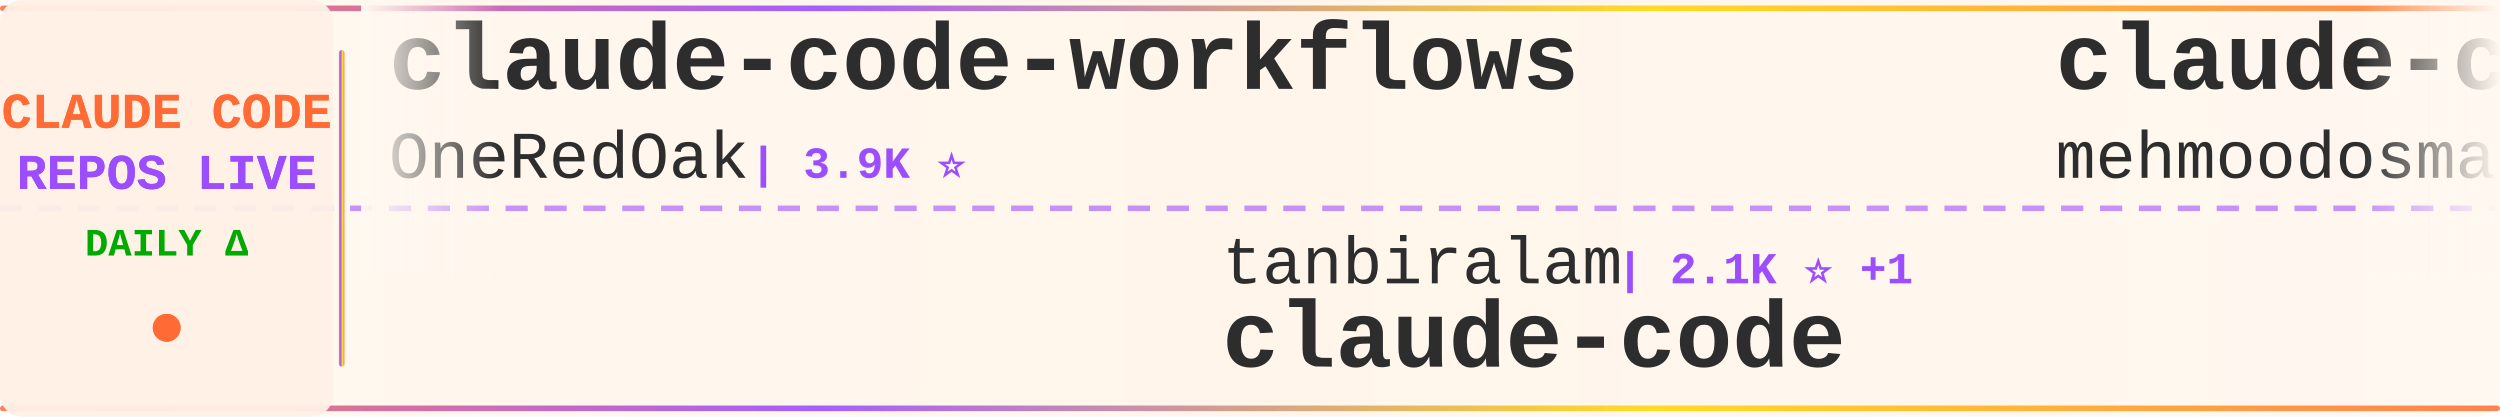
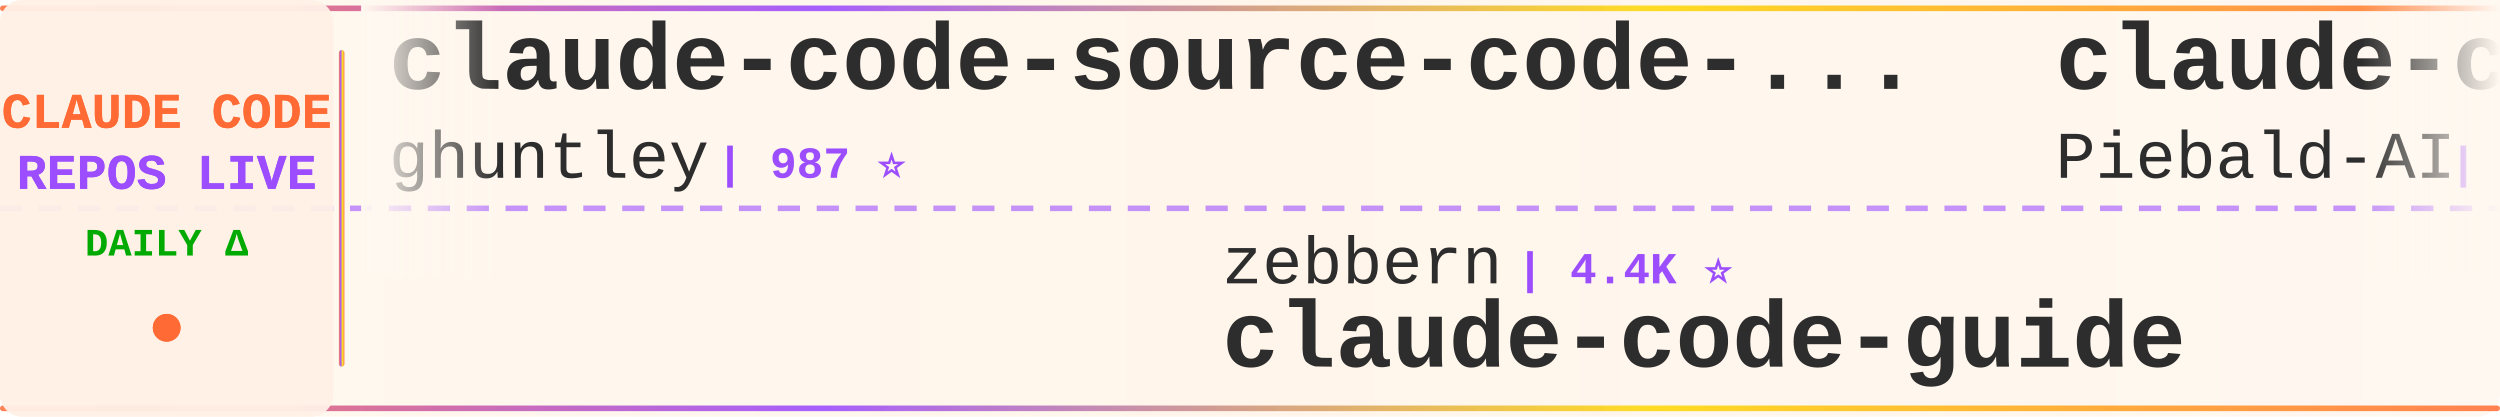
<svg xmlns="http://www.w3.org/2000/svg" width="900" height="150">
  <defs>
    <linearGradient id="tickerBg" x1="0%" y1="0%" x2="100%" y2="0%">
      <stop offset="0%" style="stop-color:#fff8f0;stop-opacity:0.98" />
      <stop offset="50%" style="stop-color:#fff5eb;stop-opacity:1" />
      <stop offset="100%" style="stop-color:#fff8f0;stop-opacity:0.98" />
    </linearGradient>
    <linearGradient id="borderGrad" x1="0%" y1="0%" x2="100%" y2="0%">
      <stop offset="0%" style="stop-color:#FF6B35;stop-opacity:0.85">
        <animate attributeName="stop-opacity" values="0.85;1;0.85" dur="2s" repeatCount="indefinite" />
      </stop>
      <stop offset="33%" style="stop-color:#9C4EFF;stop-opacity:0.9">
        <animate attributeName="stop-opacity" values="0.9;1;0.9" dur="2.2s" repeatCount="indefinite" />
      </stop>
      <stop offset="66%" style="stop-color:#FFD700;stop-opacity:0.85">
        <animate attributeName="stop-opacity" values="0.85;1;0.85" dur="1.8s" repeatCount="indefinite" />
      </stop>
      <stop offset="100%" style="stop-color:#FF6B35;stop-opacity:0.85">
        <animate attributeName="stop-opacity" values="0.85;1;0.85" dur="2s" repeatCount="indefinite" />
      </stop>
    </linearGradient>
    <filter id="textGlow">
      <feGaussianBlur stdDeviation="0.15" result="coloredBlur" />
      <feMerge>
        <feMergeNode in="coloredBlur" />
        <feMergeNode in="SourceGraphic" />
      </feMerge>
    </filter>
    <filter id="metricGlow">
      <feGaussianBlur stdDeviation="0.2" result="coloredBlur" />
      <feMerge>
        <feMergeNode in="coloredBlur" />
        <feMergeNode in="SourceGraphic" />
      </feMerge>
    </filter>
    <linearGradient id="leftFade" x1="0%" y1="0%" x2="100%" y2="0%">
      <stop offset="0%" style="stop-color:#fff8f0;stop-opacity:1" />
      <stop offset="100%" style="stop-color:#fff8f0;stop-opacity:0" />
    </linearGradient>
    <linearGradient id="rightFade" x1="0%" y1="0%" x2="100%" y2="0%">
      <stop offset="0%" style="stop-color:#fff8f0;stop-opacity:0" />
      <stop offset="100%" style="stop-color:#fff8f0;stop-opacity:1" />
    </linearGradient>
  </defs>
  <rect width="900" height="150" fill="url(#tickerBg)" rx="8" />
  <rect x="0" y="2" width="900" height="2" fill="url(#borderGrad)" rx="1" />
  <rect x="0" y="146" width="900" height="2" fill="url(#borderGrad)" rx="1" />
  <line x1="0" y1="75" x2="900" y2="75" stroke="#9C4EFF" stroke-width="2" stroke-dasharray="8 6" opacity="0.6" />
  <rect x="0" y="0" width="120" height="150" fill="#fff0e6" opacity="0.95" rx="8" />
  <text x="60" y="46" font-family="'Courier New', monospace" font-size="18" font-weight="bold" fill="#FF6B35" text-anchor="middle" filter="url(#textGlow)">
    CLAUDE CODE
  </text>
  <text x="60" y="68" font-family="'Courier New', monospace" font-size="18" font-weight="bold" fill="#9C4EFF" text-anchor="middle" filter="url(#textGlow)">
    REPOS LIVE
  </text>
  <text x="60" y="92" font-family="'Courier New', monospace" font-size="14" font-weight="bold" fill="#00aa00" text-anchor="middle">
    DAILY Δ
  </text>
  <circle cx="60" cy="118" r="5" fill="#FF6B35" filter="url(#metricGlow)">
    <animate attributeName="r" values="4;6;4" dur="1.5s" repeatCount="indefinite" />
    <animate attributeName="opacity" values="0.6;1;0.6" dur="1.5s" repeatCount="indefinite" />
  </circle>
  <rect x="122" y="18" width="2" height="114" fill="url(#borderGrad)" rx="1" />
  <clipPath id="tickerClip">
    <rect x="130" y="0" width="770" height="150" />
  </clipPath>
  <g clip-path="url(#tickerClip)">
    <g id="tickerItems">
      <animateTransform attributeName="transform" attributeType="XML" type="translate" from="0 0" to="-3000 0" dur="54s" repeatCount="indefinite" />
      <g transform="translate(0, 0)">
-         <text x="140" y="32" font-family="'Courier New', monospace" font-size="34" font-weight="bold" fill="#2d2d2d">claude-code-workflows</text>
-         <text x="140" y="64" font-family="'Courier New', monospace" font-size="24" font-weight="normal" fill="#2d2d2d" opacity="1.0">OneRedOak</text>
-         <text x="270" y="64" font-family="'Courier New', monospace" font-size="16" font-weight="bold" fill="#9C4EFF"> | 3.9K ⭐</text>
+         <text x="140" y="32" font-family="'Courier New', monospace" font-size="34" font-weight="bold" fill="#2d2d2d">claude-code-source-code-...</text>
+         <text x="140" y="64" font-family="'Courier New', monospace" font-size="24" font-weight="normal" fill="#2d2d2d" opacity="1.0">ghuntley</text>
+         <text x="258" y="64" font-family="'Courier New', monospace" font-size="16" font-weight="bold" fill="#9C4EFF"> | 987 ⭐</text>
      </g>
      <g transform="translate(300, 0)">
-         <text x="140" y="102" font-family="'Courier New', monospace" font-size="24" font-weight="normal" fill="#2d2d2d" opacity="1.0">tanbiralam</text>
-         <text x="282" y="102" font-family="'Courier New', monospace" font-size="16" font-weight="bold" fill="#9C4EFF"> | 2.1K ⭐ +1</text>
+         <text x="140" y="102" font-family="'Courier New', monospace" font-size="24" font-weight="normal" fill="#2d2d2d" opacity="1.0">zebbern</text>
+         <text x="246" y="102" font-family="'Courier New', monospace" font-size="16" font-weight="bold" fill="#9C4EFF"> | 4.4K ⭐</text>
+         <text x="140" y="132" font-family="'Courier New', monospace" font-size="34" font-weight="bold" fill="#2d2d2d">claude-code-guide</text>
+       </g>
+       <g transform="translate(600, 0)">
+         <text x="140" y="32" font-family="'Courier New', monospace" font-size="34" font-weight="bold" fill="#2d2d2d">claude-code-system-promp...</text>
+         <text x="140" y="64" font-family="'Courier New', monospace" font-size="24" font-weight="normal" fill="#2d2d2d" opacity="1.0">Piebald-AI</text>
+         <text x="282" y="64" font-family="'Courier New', monospace" font-size="16" font-weight="bold" fill="#9C4EFF"> | 12.1K ⭐</text>
+       </g>
+       <g transform="translate(900, 0)">
+         <text x="140" y="102" font-family="'Courier New', monospace" font-size="24" font-weight="normal" fill="#2d2d2d" opacity="1.0">Yeachan-Heo</text>
+         <text x="294" y="102" font-family="'Courier New', monospace" font-size="16" font-weight="bold" fill="#9C4EFF"> | 38.2K ⭐ +7</text>
+         <text x="140" y="132" font-family="'Courier New', monospace" font-size="34" font-weight="bold" fill="#2d2d2d">oh-my-claudecode</text>
+       </g>
+       <g transform="translate(1200, 0)">
+         <text x="140" y="32" font-family="'Courier New', monospace" font-size="34" font-weight="bold" fill="#2d2d2d">claude-code-source-code</text>
+         <text x="140" y="64" font-family="'Courier New', monospace" font-size="24" font-weight="normal" fill="#2d2d2d" opacity="1.0">777genius</text>
+         <text x="270" y="64" font-family="'Courier New', monospace" font-size="16" font-weight="bold" fill="#9C4EFF"> | 923 ⭐</text>
+       </g>
+       <g transform="translate(1500, 0)">
+         <text x="140" y="102" font-family="'Courier New', monospace" font-size="24" font-weight="normal" fill="#2d2d2d" opacity="1.0">isboyjc</text>
+         <text x="246" y="102" font-family="'Courier New', monospace" font-size="16" font-weight="bold" fill="#9C4EFF"> | 161 ⭐</text>
        <text x="140" y="132" font-family="'Courier New', monospace" font-size="34" font-weight="bold" fill="#2d2d2d">claude-code</text>
      </g>
-       <g transform="translate(600, 0)">
-         <text x="140" y="32" font-family="'Courier New', monospace" font-size="34" font-weight="bold" fill="#2d2d2d">claude-code</text>
-         <text x="140" y="64" font-family="'Courier New', monospace" font-size="24" font-weight="normal" fill="#2d2d2d" opacity="1.0">mehmoodosman</text>
-         <text x="306" y="64" font-family="'Courier New', monospace" font-size="16" font-weight="bold" fill="#9C4EFF"> | 172 ⭐</text>
-       </g>
-       <g transform="translate(900, 0)">
-         <text x="140" y="102" font-family="'Courier New', monospace" font-size="24" font-weight="normal" fill="#2d2d2d" opacity="1.0">darcyegb</text>
-         <text x="258" y="102" font-family="'Courier New', monospace" font-size="16" font-weight="bold" fill="#9C4EFF"> | 751 ⭐</text>
-         <text x="140" y="132" font-family="'Courier New', monospace" font-size="34" font-weight="bold" fill="#2d2d2d">ClaudeCodeAgents</text>
-       </g>
-       <g transform="translate(1200, 0)">
-         <text x="140" y="32" font-family="'Courier New', monospace" font-size="34" font-weight="bold" fill="#2d2d2d">claude-code-telegram</text>
-         <text x="140" y="64" font-family="'Courier New', monospace" font-size="24" font-weight="normal" fill="#2d2d2d" opacity="1.0">RichardAtCT</text>
-         <text x="294" y="64" font-family="'Courier New', monospace" font-size="16" font-weight="bold" fill="#9C4EFF"> | 2.7K ⭐</text>
-       </g>
-       <g transform="translate(1500, 0)">
-         <text x="140" y="102" font-family="'Courier New', monospace" font-size="24" font-weight="normal" fill="#2d2d2d" opacity="1.0">oboard</text>
-         <text x="234" y="102" font-family="'Courier New', monospace" font-size="16" font-weight="bold" fill="#9C4EFF"> | 3.3K ⭐</text>
-         <text x="140" y="132" font-family="'Courier New', monospace" font-size="34" font-weight="bold" fill="#2d2d2d">claude-code-rev</text>
-       </g>
      <g transform="translate(1800, 0)">
-         <text x="140" y="32" font-family="'Courier New', monospace" font-size="34" font-weight="bold" fill="#2d2d2d">claude-code-reverse</text>
-         <text x="140" y="64" font-family="'Courier New', monospace" font-size="24" font-weight="normal" fill="#2d2d2d" opacity="1.0">Yuyz0112</text>
-         <text x="258" y="64" font-family="'Courier New', monospace" font-size="16" font-weight="bold" fill="#9C4EFF"> | 2.4K ⭐</text>
+         <text x="140" y="32" font-family="'Courier New', monospace" font-size="34" font-weight="bold" fill="#2d2d2d">claude-code-best-practic...</text>
+         <text x="140" y="64" font-family="'Courier New', monospace" font-size="24" font-weight="normal" fill="#2d2d2d" opacity="1.0">shanraisshan</text>
+         <text x="306" y="64" font-family="'Courier New', monospace" font-size="16" font-weight="bold" fill="#9C4EFF"> | 63.8K ⭐ +5</text>
      </g>
      <g transform="translate(2100, 0)">
-         <text x="140" y="102" font-family="'Courier New', monospace" font-size="24" font-weight="normal" fill="#2d2d2d" opacity="1.0">ding113</text>
-         <text x="246" y="102" font-family="'Courier New', monospace" font-size="16" font-weight="bold" fill="#9C4EFF"> | 3.3K ⭐</text>
-         <text x="140" y="132" font-family="'Courier New', monospace" font-size="34" font-weight="bold" fill="#2d2d2d">claude-code-hub</text>
+         <text x="140" y="102" font-family="'Courier New', monospace" font-size="24" font-weight="normal" fill="#2d2d2d" opacity="1.0">anthropics</text>
+         <text x="282" y="102" font-family="'Courier New', monospace" font-size="16" font-weight="bold" fill="#9C4EFF"> | 139.9K ⭐ +21</text>
+         <text x="140" y="132" font-family="'Courier New', monospace" font-size="34" font-weight="bold" fill="#2d2d2d">claude-code</text>
      </g>
      <g transform="translate(2400, 0)">
-         <text x="140" y="32" font-family="'Courier New', monospace" font-size="34" font-weight="bold" fill="#2d2d2d">sc-claude-code-files</text>
-         <text x="140" y="64" font-family="'Courier New', monospace" font-size="24" font-weight="normal" fill="#2d2d2d" opacity="1.0">https-deeplearning-ai</text>
-         <text x="414" y="64" font-family="'Courier New', monospace" font-size="16" font-weight="bold" fill="#9C4EFF"> | 537 ⭐</text>
+         <text x="140" y="32" font-family="'Courier New', monospace" font-size="34" font-weight="bold" fill="#2d2d2d">claude-code-source</text>
+         <text x="140" y="64" font-family="'Courier New', monospace" font-size="24" font-weight="normal" fill="#2d2d2d" opacity="1.0">AprilNEA</text>
+         <text x="258" y="64" font-family="'Courier New', monospace" font-size="16" font-weight="bold" fill="#9C4EFF"> | 393 ⭐</text>
      </g>
      <g transform="translate(2700, 0)">
-         <text x="140" y="102" font-family="'Courier New', monospace" font-size="24" font-weight="normal" fill="#2d2d2d" opacity="1.0">krusemediallc</text>
-         <text x="318" y="102" font-family="'Courier New', monospace" font-size="16" font-weight="bold" fill="#9C4EFF"> | 1.1K ⭐ +1</text>
-         <text x="140" y="132" font-family="'Courier New', monospace" font-size="34" font-weight="bold" fill="#2d2d2d">arcads-claude-code</text>
+         <text x="140" y="102" font-family="'Courier New', monospace" font-size="24" font-weight="normal" fill="#2d2d2d" opacity="1.0">rohitg00</text>
+         <text x="258" y="102" font-family="'Courier New', monospace" font-size="16" font-weight="bold" fill="#9C4EFF"> | 2.4K ⭐ +2</text>
+         <text x="140" y="132" font-family="'Courier New', monospace" font-size="34" font-weight="bold" fill="#2d2d2d">awesome-claude-code-tool...</text>
      </g>
      <g transform="translate(3000, 0)">
-         <text x="140" y="32" font-family="'Courier New', monospace" font-size="34" font-weight="bold" fill="#2d2d2d">claude-code-workflows</text>
-         <text x="140" y="64" font-family="'Courier New', monospace" font-size="24" font-weight="normal" fill="#2d2d2d" opacity="1.0">OneRedOak</text>
-         <text x="270" y="64" font-family="'Courier New', monospace" font-size="16" font-weight="bold" fill="#9C4EFF"> | 3.9K ⭐</text>
+         <text x="140" y="32" font-family="'Courier New', monospace" font-size="34" font-weight="bold" fill="#2d2d2d">claude-code-source-code-...</text>
+         <text x="140" y="64" font-family="'Courier New', monospace" font-size="24" font-weight="normal" fill="#2d2d2d" opacity="1.0">ghuntley</text>
+         <text x="258" y="64" font-family="'Courier New', monospace" font-size="16" font-weight="bold" fill="#9C4EFF"> | 987 ⭐</text>
      </g>
      <g transform="translate(3300, 0)">
-         <text x="140" y="102" font-family="'Courier New', monospace" font-size="24" font-weight="normal" fill="#2d2d2d" opacity="1.0">tanbiralam</text>
-         <text x="282" y="102" font-family="'Courier New', monospace" font-size="16" font-weight="bold" fill="#9C4EFF"> | 2.1K ⭐ +1</text>
-         <text x="140" y="132" font-family="'Courier New', monospace" font-size="34" font-weight="bold" fill="#2d2d2d">claude-code</text>
+         <text x="140" y="102" font-family="'Courier New', monospace" font-size="24" font-weight="normal" fill="#2d2d2d" opacity="1.0">zebbern</text>
+         <text x="246" y="102" font-family="'Courier New', monospace" font-size="16" font-weight="bold" fill="#9C4EFF"> | 4.4K ⭐</text>
+         <text x="140" y="132" font-family="'Courier New', monospace" font-size="34" font-weight="bold" fill="#2d2d2d">claude-code-guide</text>
      </g>
      <g transform="translate(3600, 0)">
-         <text x="140" y="32" font-family="'Courier New', monospace" font-size="34" font-weight="bold" fill="#2d2d2d">claude-code</text>
-         <text x="140" y="64" font-family="'Courier New', monospace" font-size="24" font-weight="normal" fill="#2d2d2d" opacity="1.0">mehmoodosman</text>
-         <text x="306" y="64" font-family="'Courier New', monospace" font-size="16" font-weight="bold" fill="#9C4EFF"> | 172 ⭐</text>
+         <text x="140" y="32" font-family="'Courier New', monospace" font-size="34" font-weight="bold" fill="#2d2d2d">claude-code-system-promp...</text>
+         <text x="140" y="64" font-family="'Courier New', monospace" font-size="24" font-weight="normal" fill="#2d2d2d" opacity="1.0">Piebald-AI</text>
+         <text x="282" y="64" font-family="'Courier New', monospace" font-size="16" font-weight="bold" fill="#9C4EFF"> | 12.1K ⭐</text>
      </g>
      <g transform="translate(3900, 0)">
-         <text x="140" y="102" font-family="'Courier New', monospace" font-size="24" font-weight="normal" fill="#2d2d2d" opacity="1.0">darcyegb</text>
-         <text x="258" y="102" font-family="'Courier New', monospace" font-size="16" font-weight="bold" fill="#9C4EFF"> | 751 ⭐</text>
-         <text x="140" y="132" font-family="'Courier New', monospace" font-size="34" font-weight="bold" fill="#2d2d2d">ClaudeCodeAgents</text>
+         <text x="140" y="102" font-family="'Courier New', monospace" font-size="24" font-weight="normal" fill="#2d2d2d" opacity="1.0">Yeachan-Heo</text>
+         <text x="294" y="102" font-family="'Courier New', monospace" font-size="16" font-weight="bold" fill="#9C4EFF"> | 38.2K ⭐ +7</text>
+         <text x="140" y="132" font-family="'Courier New', monospace" font-size="34" font-weight="bold" fill="#2d2d2d">oh-my-claudecode</text>
      </g>
    </g>
  </g>
  <rect x="130" y="0" width="50" height="100" fill="url(#leftFade)" />
  <rect x="850" y="0" width="50" height="100" fill="url(#rightFade)" />
</svg>
